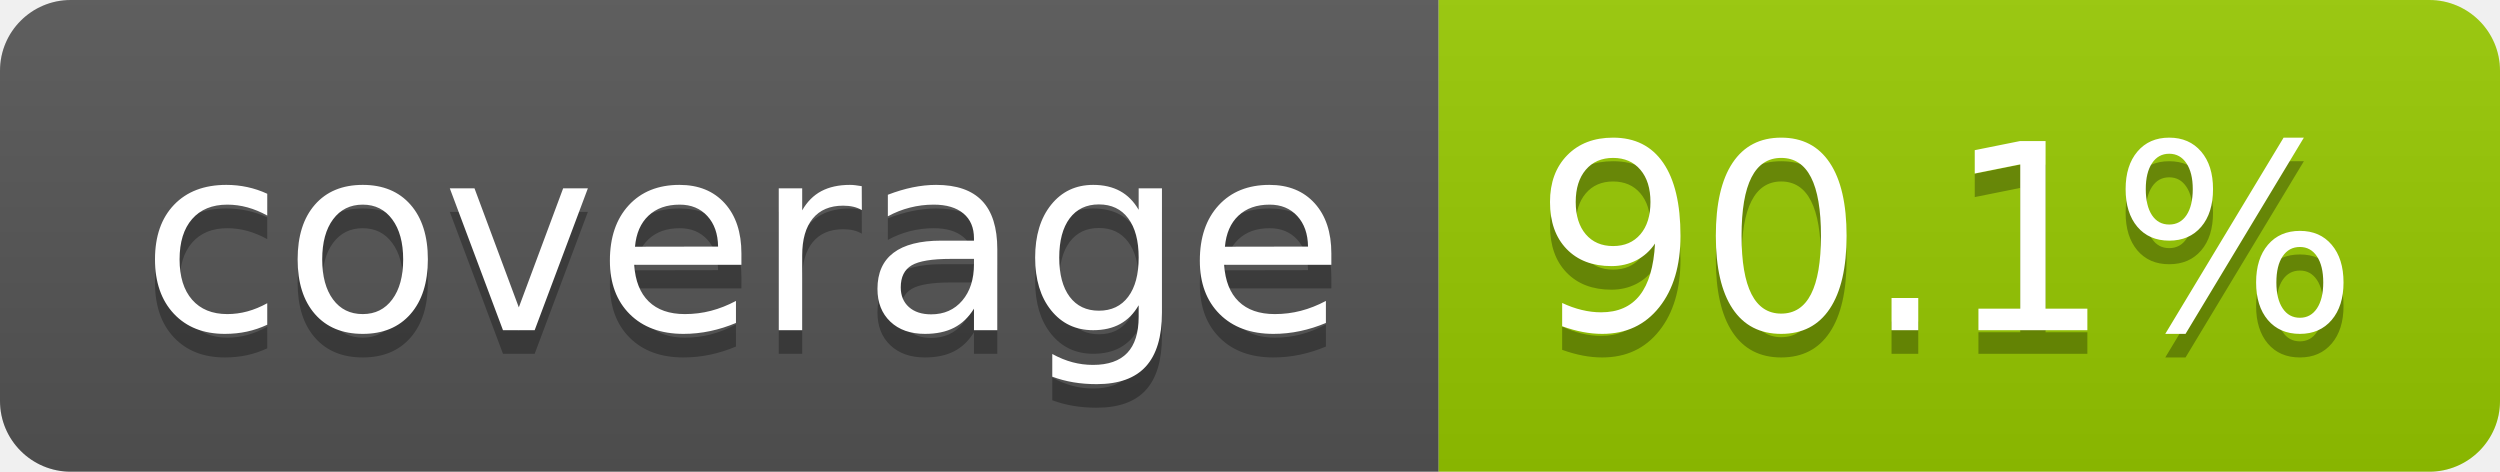
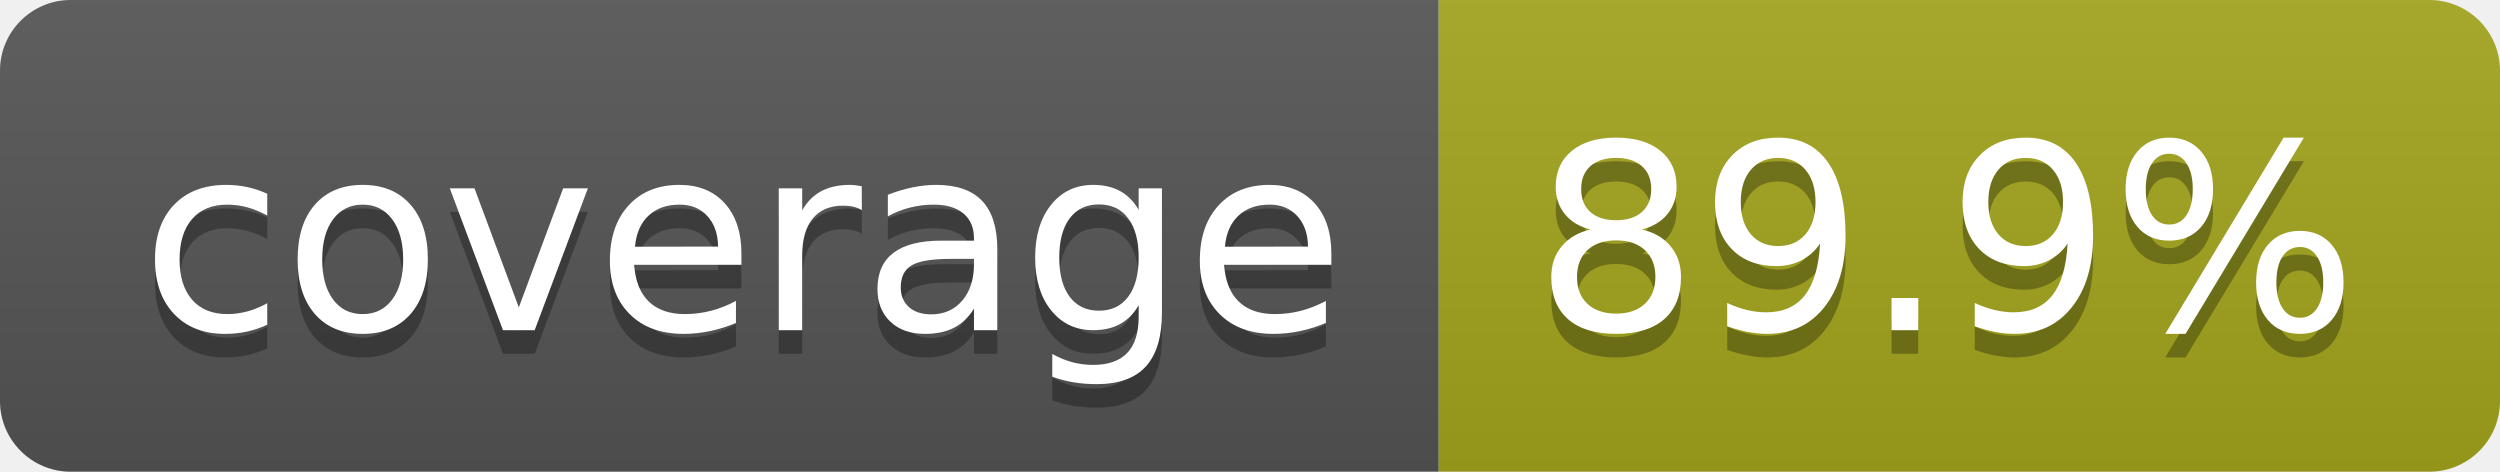
- <svg xmlns="http://www.w3.org/2000/svg" width="106" height="20" role="img" aria-label="coverage: 90.1%">
+ <svg xmlns="http://www.w3.org/2000/svg" width="106" height="20" role="img" aria-label="coverage: 89.9%">
  <linearGradient id="s" x2="0" y2="100%">
    <stop offset="0" stop-color="#bbb" stop-opacity=".1" />
    <stop offset="1" stop-opacity=".1" />
  </linearGradient>
  <clipPath id="r">
    <rect width="106" height="20" rx="3" fill="#fff" />
  </clipPath>
  <g clip-path="url(#r)">
    <rect width="61" height="20" fill="#555" />
-     <rect x="61" width="45" height="20" fill="#97ca00" />
+     <rect x="61" width="45" height="20" fill="#a4a61d" />
    <rect width="106" height="20" fill="url(#s)" />
  </g>
  <g fill="#fff" text-anchor="middle" font-family="Verdana,Geneva,DejaVu Sans,sans-serif" text-rendering="geometricPrecision" font-size="110">
    <text aria-hidden="true" x="315" y="150" fill="#010101" fill-opacity=".3" transform="scale(.1)" textLength="510">coverage</text>
    <text x="315" y="140" transform="scale(.1)" fill="#fff" textLength="510">coverage</text>
-     <text aria-hidden="true" x="825" y="150" fill="#010101" fill-opacity=".3" transform="scale(.1)" textLength="350">90.1%</text>
-     <text x="825" y="140" transform="scale(.1)" fill="#fff" textLength="350">90.1%</text>
+     <text aria-hidden="true" x="825" y="150" fill="#010101" fill-opacity=".3" transform="scale(.1)" textLength="350">89.9%</text>
+     <text x="825" y="140" transform="scale(.1)" fill="#fff" textLength="350">89.9%</text>
  </g>
</svg>
